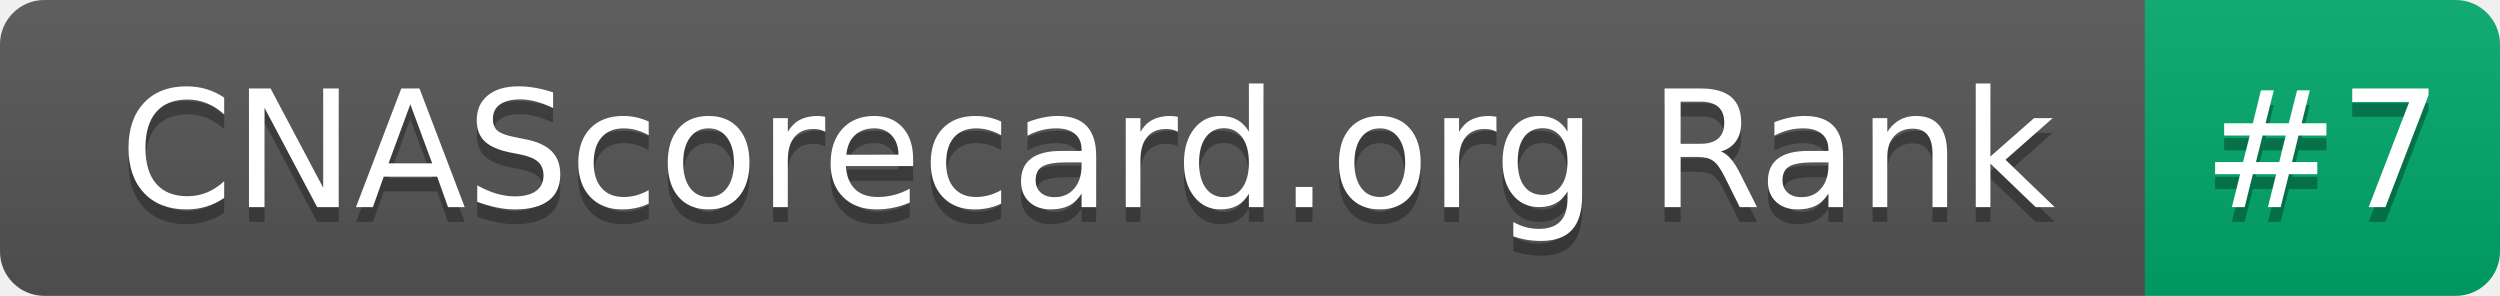
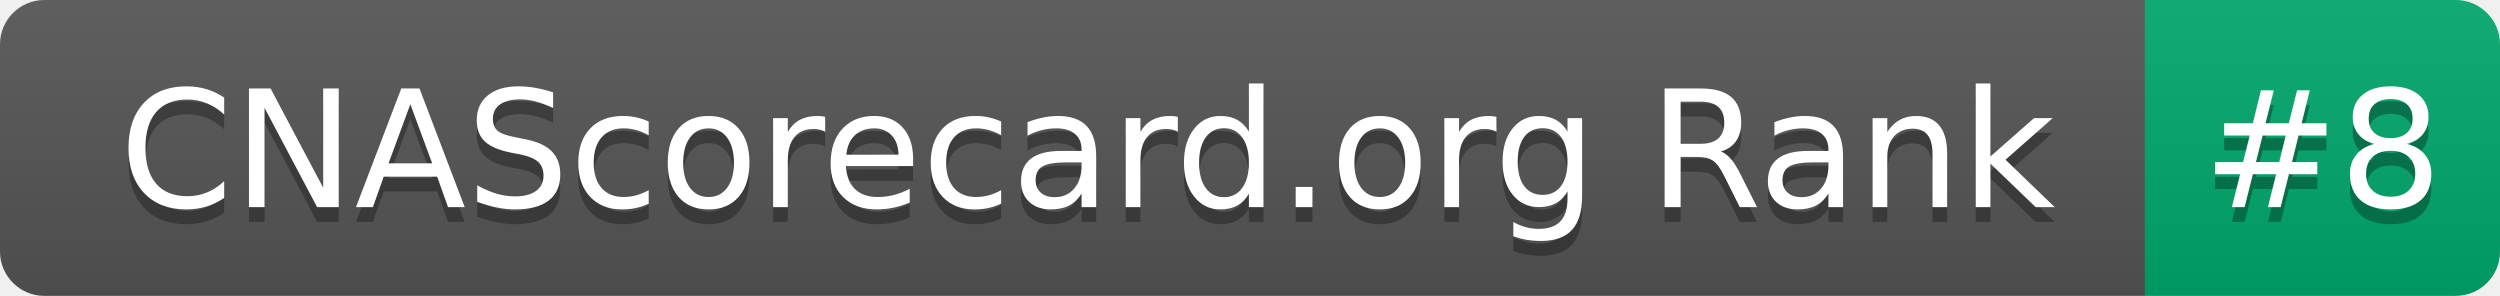
- <svg xmlns="http://www.w3.org/2000/svg" width="169" height="20" role="img" aria-label="CNAScorecard.org Rank: #7">
+ <svg xmlns="http://www.w3.org/2000/svg" width="169" height="20" role="img" aria-label="CNAScorecard.org Rank: #8">
  <linearGradient id="s" x2="0" y2="100%">
    <stop offset="0" stop-color="#bbb" stop-opacity=".1" />
    <stop offset="1" stop-opacity=".1" />
  </linearGradient>
  <clipPath id="r">
    <rect width="169" height="20" rx="3" fill="#fff" />
  </clipPath>
  <g clip-path="url(#r)">
    <rect width="145" height="20" fill="#555" />
    <rect x="145" width="24" height="20" fill="#00A86B" />
    <rect width="169" height="20" fill="url(#s)" />
  </g>
  <g fill="#fff" text-anchor="middle" font-family="Verdana,Geneva,DejaVu Sans,sans-serif" text-rendering="geometricPrecision" font-size="110">
    <text aria-hidden="true" x="735" y="150" fill="#010101" fill-opacity=".3" transform="scale(.1)" textLength="1350">CNAScorecard.org Rank</text>
    <text x="735" y="140" transform="scale(.1)" fill="#fff" textLength="1350">CNAScorecard.org Rank</text>
-     <text aria-hidden="true" x="1570" y="150" fill="#010101" fill-opacity=".3" transform="scale(.1)" textLength="140">#7</text>
-     <text x="1570" y="140" transform="scale(.1)" fill="#fff" textLength="140">#7</text>
+     <text aria-hidden="true" x="1570" y="150" fill="#010101" fill-opacity=".3" transform="scale(.1)" textLength="140">#8</text>
+     <text x="1570" y="140" transform="scale(.1)" fill="#fff" textLength="140">#8</text>
  </g>
</svg>
